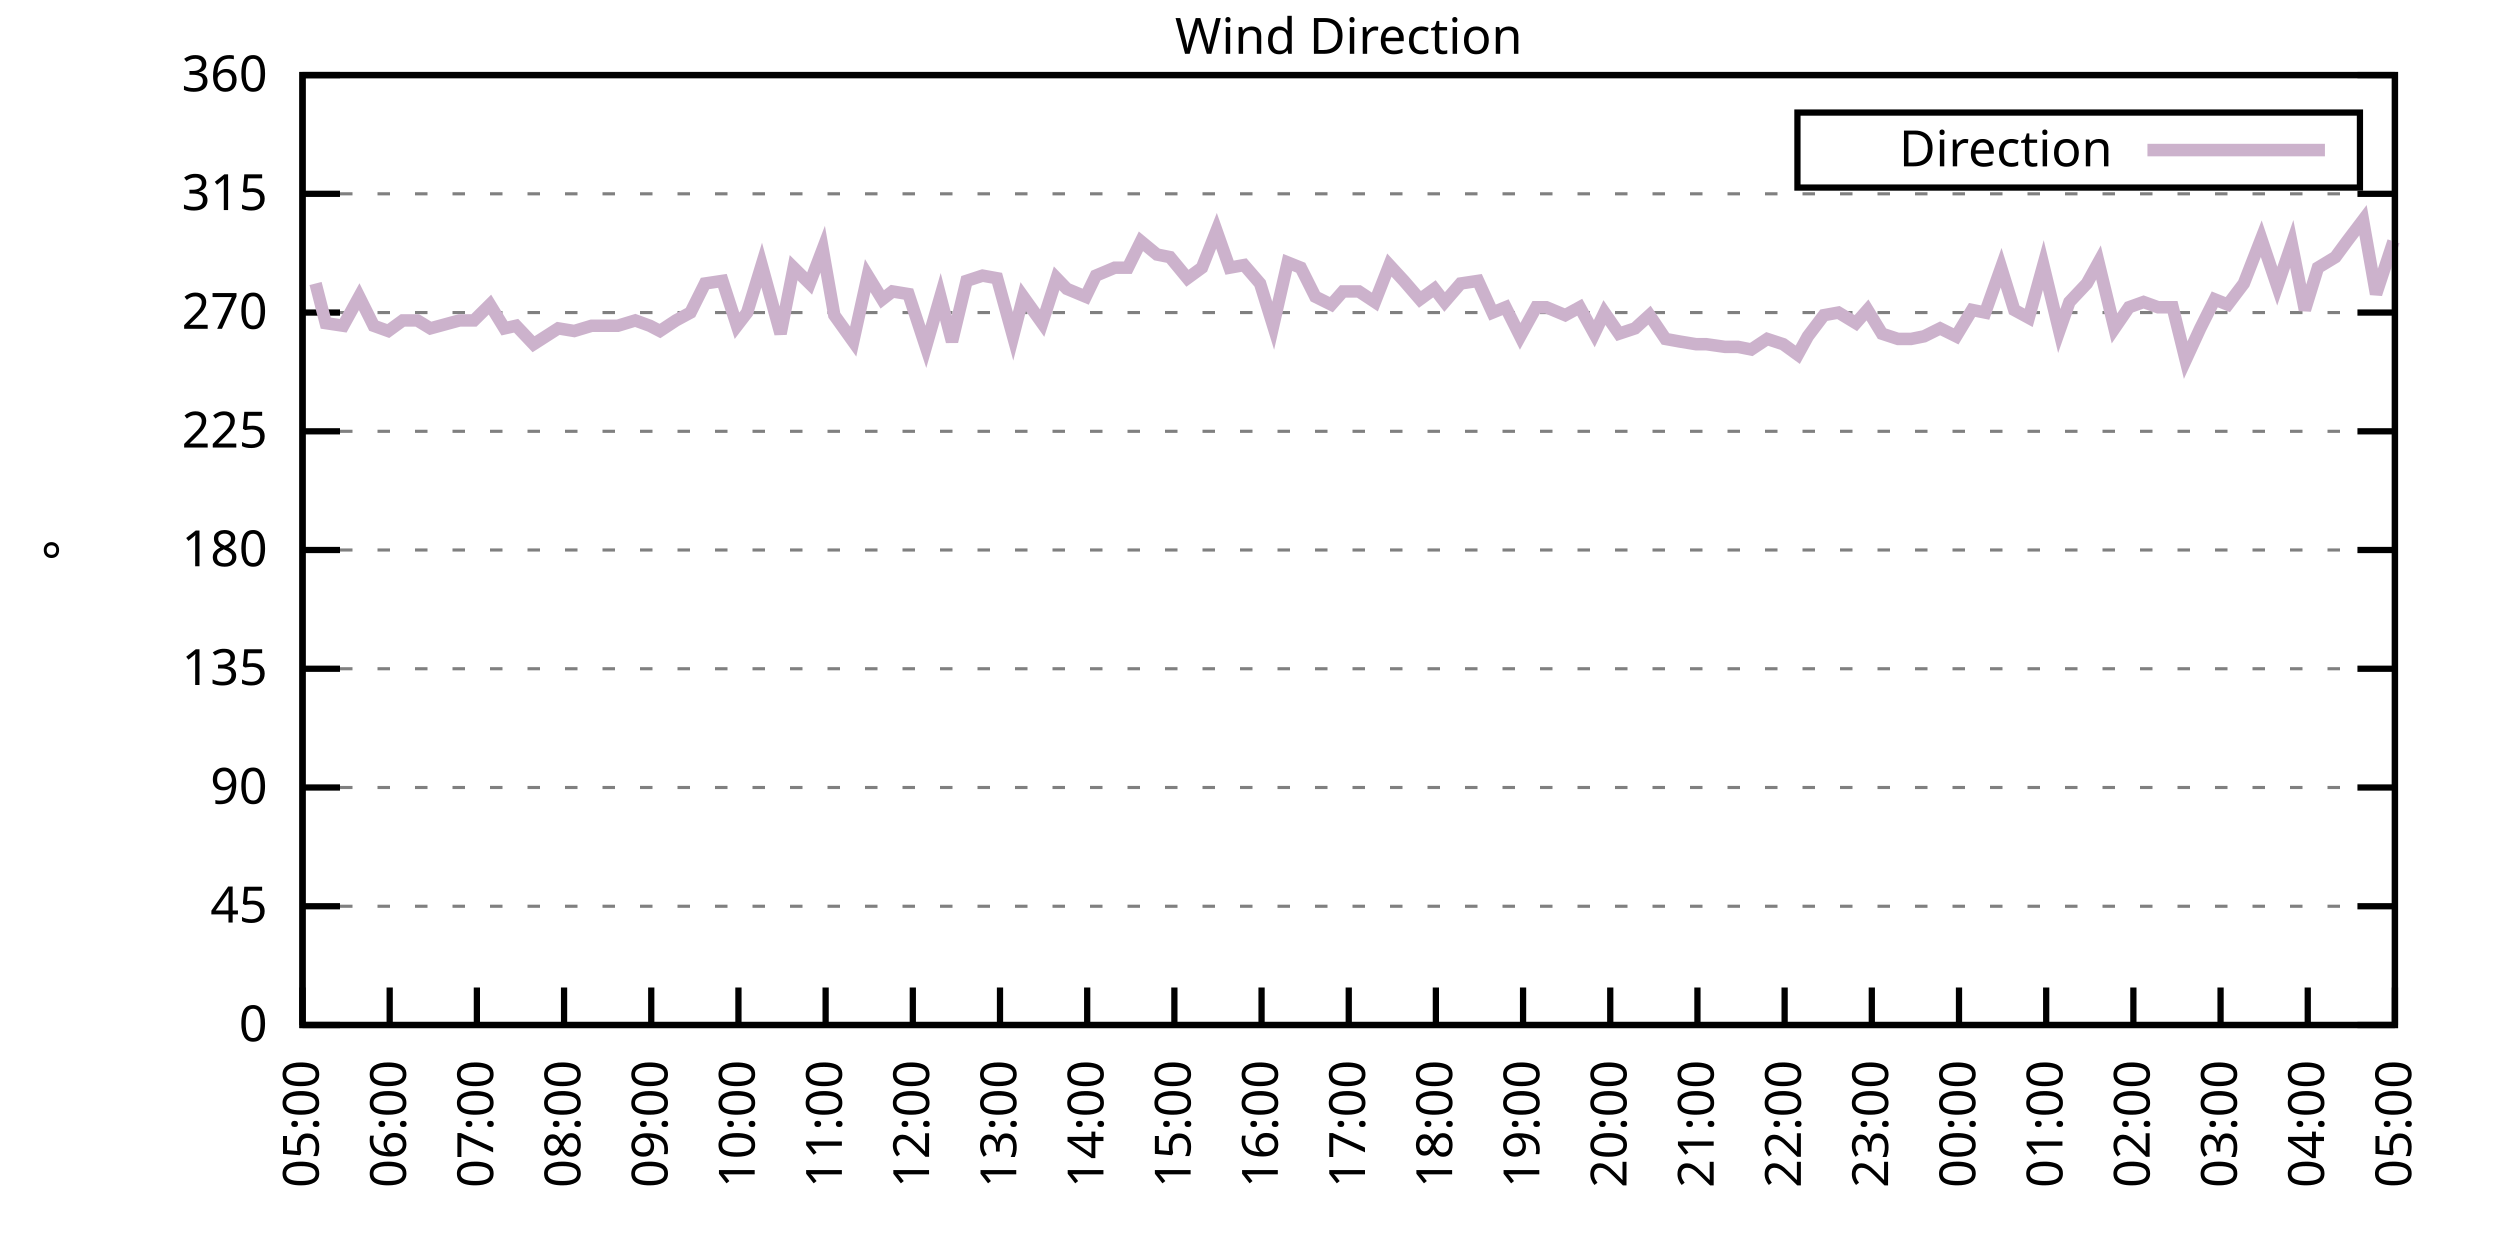
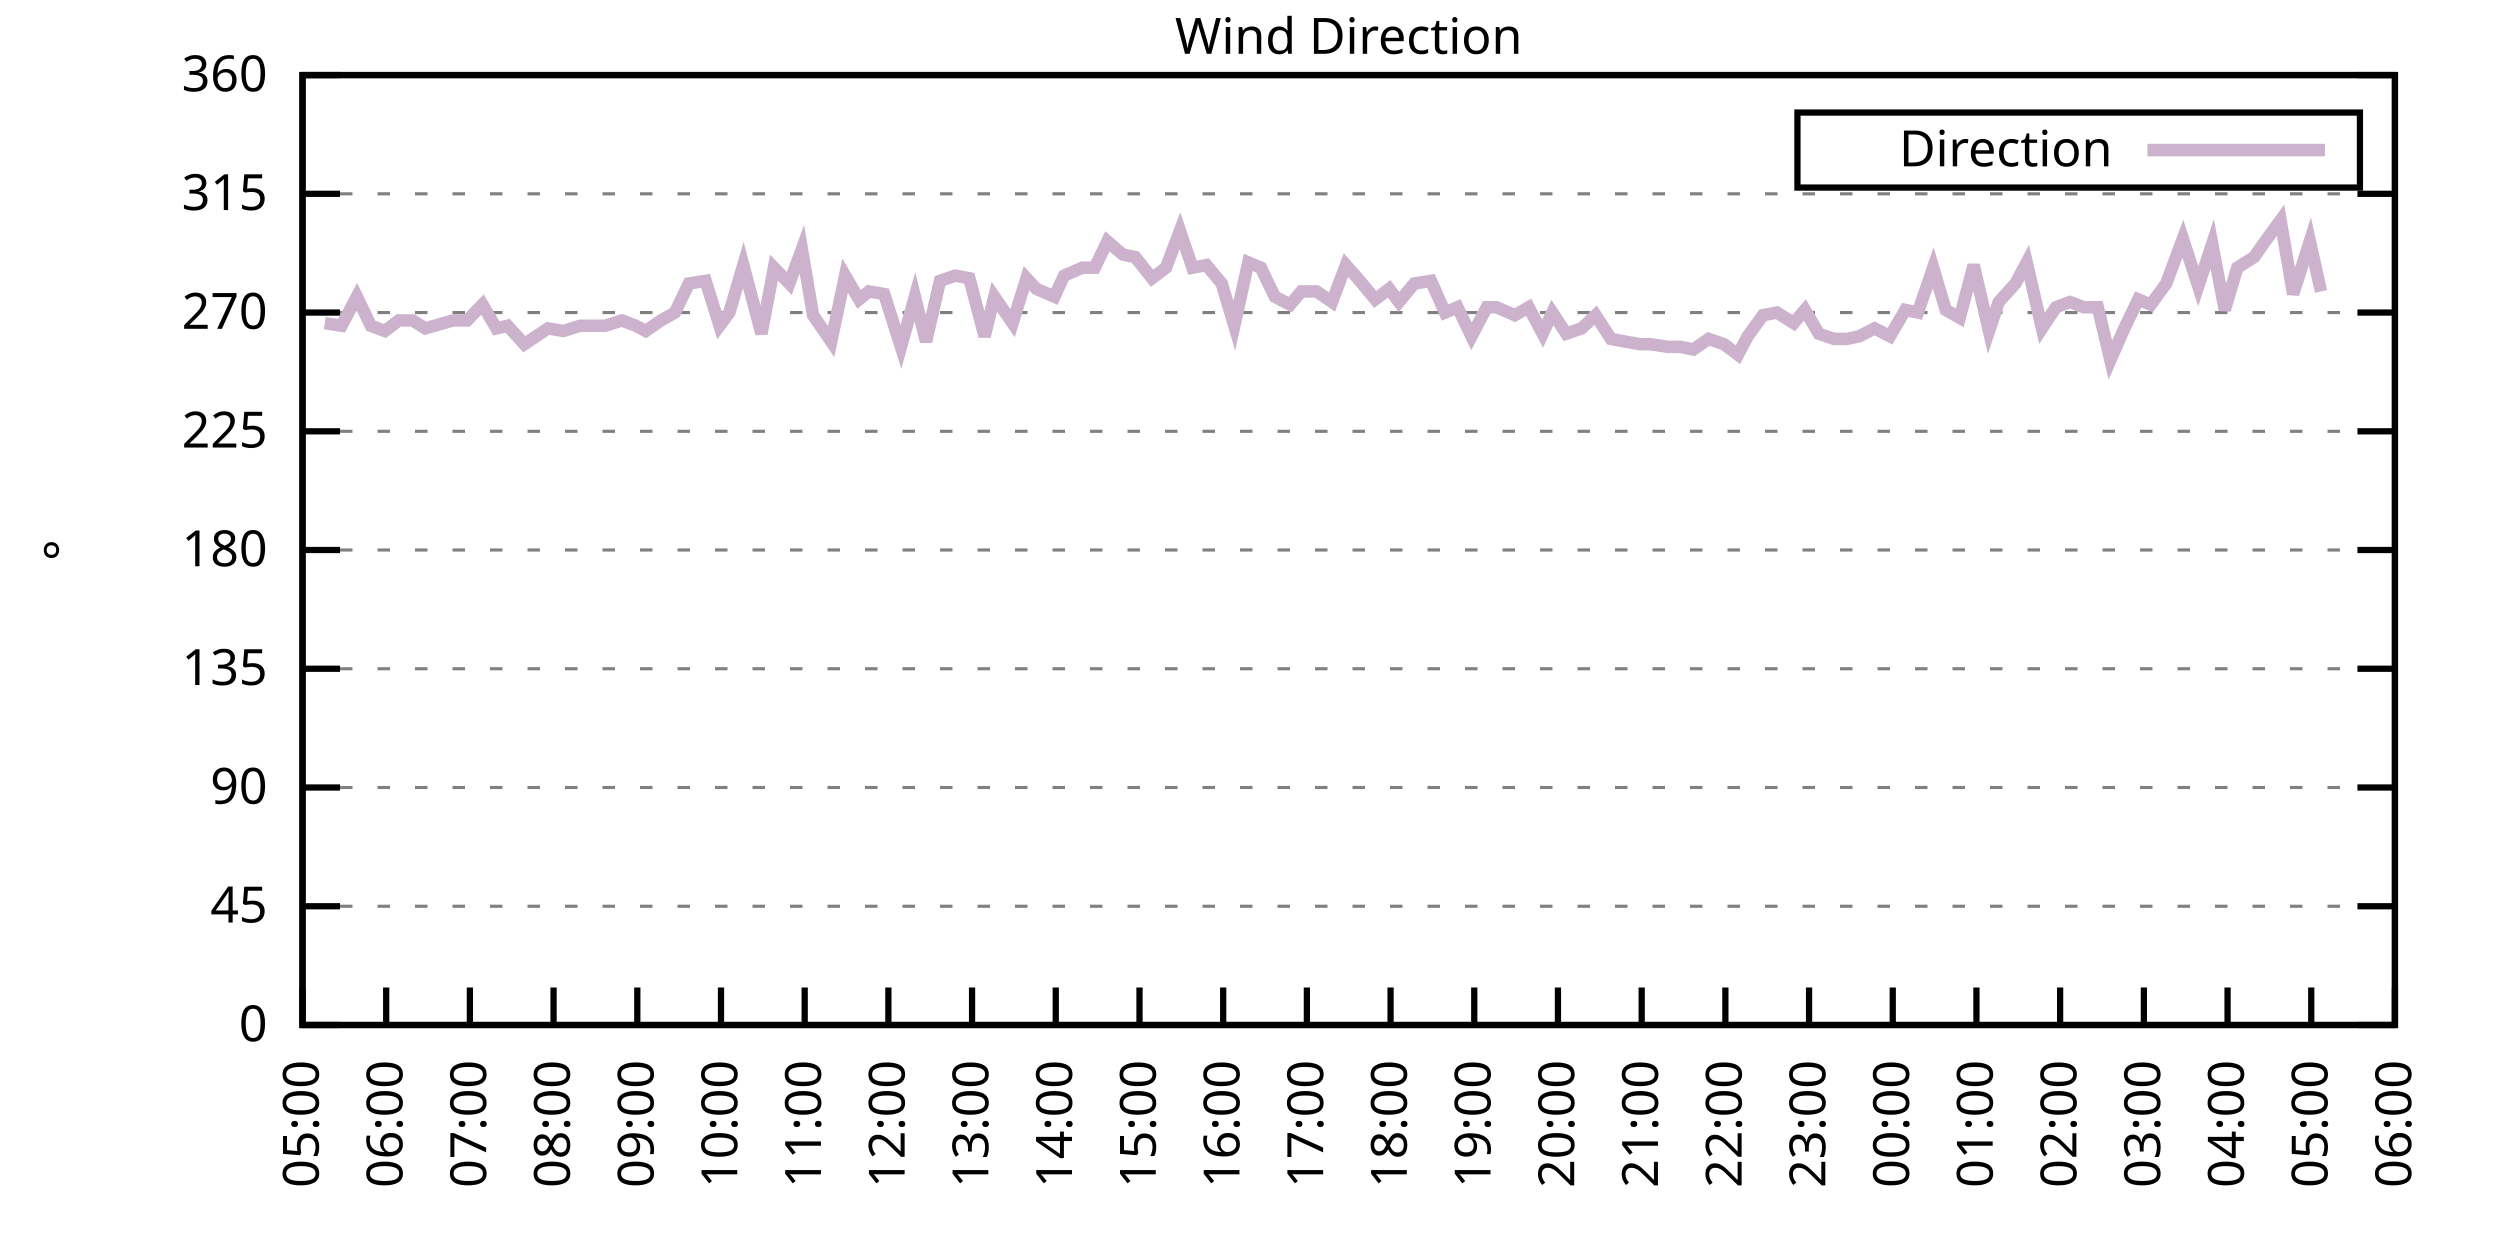
<svg xmlns="http://www.w3.org/2000/svg" xmlns:xlink="http://www.w3.org/1999/xlink" width="400" height="200" viewBox="0 0 400 200">
  <g id="gnuplot_canvas">
    <rect x="0" y="0" width="400" height="200" fill="none" />
    <defs>
      <circle id="gpDot" r="0.5" stroke-width="0.5" stroke="currentColor" />
      <path id="gpPt0" stroke-width="0.333" stroke="currentColor" d="M-1,0 h2 M0,-1 v2" />
      <path id="gpPt1" stroke-width="0.333" stroke="currentColor" d="M-1,-1 L1,1 M1,-1 L-1,1" />
      <path id="gpPt2" stroke-width="0.333" stroke="currentColor" d="M-1,0 L1,0 M0,-1 L0,1 M-1,-1 L1,1 M-1,1 L1,-1" />
      <rect id="gpPt3" stroke-width="0.333" stroke="currentColor" x="-1" y="-1" width="2" height="2" />
      <rect id="gpPt4" stroke-width="0.333" stroke="currentColor" fill="currentColor" x="-1" y="-1" width="2" height="2" />
      <circle id="gpPt5" stroke-width="0.333" stroke="currentColor" cx="0" cy="0" r="1" />
      <use xlink:href="#gpPt5" id="gpPt6" fill="currentColor" stroke="none" />
      <path id="gpPt7" stroke-width="0.333" stroke="currentColor" d="M0,-1.33 L-1.33,0.67 L1.33,0.67 z" />
      <use xlink:href="#gpPt7" id="gpPt8" fill="currentColor" stroke="none" />
      <use xlink:href="#gpPt7" id="gpPt9" stroke="currentColor" transform="rotate(180)" />
      <use xlink:href="#gpPt9" id="gpPt10" fill="currentColor" stroke="none" />
      <use xlink:href="#gpPt3" id="gpPt11" stroke="currentColor" transform="rotate(45)" />
      <use xlink:href="#gpPt11" id="gpPt12" fill="currentColor" stroke="none" />
      <path id="gpPt13" stroke-width="0.333" stroke="currentColor" d="M0,1.330 L1.265,0.411 L0.782,-1.067 L-0.782,-1.076 L-1.265,0.411 z" />
      <use xlink:href="#gpPt13" id="gpPt14" fill="currentColor" stroke="none" />
      <filter id="textbox" filterUnits="objectBoundingBox" x="0" y="0" height="1" width="1">
        <feFlood flood-color="white" flood-opacity="1" result="bgnd" />
        <feComposite in="SourceGraphic" in2="bgnd" operator="atop" />
      </filter>
      <filter id="greybox" filterUnits="objectBoundingBox" x="0" y="0" height="1" width="1">
        <feFlood flood-color="lightgrey" flood-opacity="1" result="grey" />
        <feComposite in="SourceGraphic" in2="grey" operator="atop" />
      </filter>
    </defs>
    <g fill="none" color="white" stroke="currentColor" stroke-width="1.00" stroke-linecap="butt" stroke-linejoin="miter">
</g>
    <g fill="none" color="black" stroke="currentColor" stroke-width="1.00" stroke-linecap="butt" stroke-linejoin="miter">
      <g stroke="none" shape-rendering="crispEdges">
        <polygon fill="rgb(255, 255, 255)" points="48.40,164.00 383.18,164.00 383.18,12.02 48.40,12.02 " />
      </g>
    </g>
    <g fill="none" color="black" stroke="currentColor" stroke-width="1.00" stroke-linecap="butt" stroke-linejoin="miter">
</g>
    <g fill="none" color="black" stroke="black" stroke-width="0.50" stroke-linecap="butt" stroke-linejoin="miter">
</g>
    <g fill="none" color="gray" stroke="currentColor" stroke-width="0.50" stroke-linecap="butt" stroke-linejoin="miter">
      <path stroke="gray" stroke-dasharray="2,4" class="gridline" d="M48.40,164.00 L383.19,164.00  " />
    </g>
    <g fill="none" color="gray" stroke="gray" stroke-width="1.00" stroke-linecap="butt" stroke-linejoin="miter">
</g>
    <g fill="none" color="black" stroke="currentColor" stroke-width="1.00" stroke-linecap="butt" stroke-linejoin="miter">
      <path stroke="black" d="M48.40,164.00 L54.40,164.00 M383.19,164.00 L377.19,164.00  " />
      <g transform="translate(42.80,166.60)" stroke="none" fill="black" font-family="Sans" font-size="8.00" text-anchor="end">
        <text>
          <tspan font-family="Sans"> 0</tspan>
        </text>
      </g>
    </g>
    <g fill="none" color="black" stroke="currentColor" stroke-width="1.00" stroke-linecap="butt" stroke-linejoin="miter">
</g>
    <g fill="none" color="black" stroke="black" stroke-width="0.50" stroke-linecap="butt" stroke-linejoin="miter">
</g>
    <g fill="none" color="gray" stroke="currentColor" stroke-width="0.50" stroke-linecap="butt" stroke-linejoin="miter">
      <path stroke="gray" stroke-dasharray="2,4" class="gridline" d="M48.40,145.00 L383.19,145.00  " />
    </g>
    <g fill="none" color="gray" stroke="gray" stroke-width="1.00" stroke-linecap="butt" stroke-linejoin="miter">
</g>
    <g fill="none" color="black" stroke="currentColor" stroke-width="1.00" stroke-linecap="butt" stroke-linejoin="miter">
      <path stroke="black" d="M48.40,145.00 L54.40,145.00 M383.19,145.00 L377.19,145.00  " />
      <g transform="translate(42.80,147.60)" stroke="none" fill="black" font-family="Sans" font-size="8.00" text-anchor="end">
        <text>
          <tspan font-family="Sans"> 45</tspan>
        </text>
      </g>
    </g>
    <g fill="none" color="black" stroke="currentColor" stroke-width="1.00" stroke-linecap="butt" stroke-linejoin="miter">
</g>
    <g fill="none" color="black" stroke="black" stroke-width="0.50" stroke-linecap="butt" stroke-linejoin="miter">
</g>
    <g fill="none" color="gray" stroke="currentColor" stroke-width="0.50" stroke-linecap="butt" stroke-linejoin="miter">
      <path stroke="gray" stroke-dasharray="2,4" class="gridline" d="M48.40,126.00 L383.19,126.00  " />
    </g>
    <g fill="none" color="gray" stroke="gray" stroke-width="1.00" stroke-linecap="butt" stroke-linejoin="miter">
</g>
    <g fill="none" color="black" stroke="currentColor" stroke-width="1.00" stroke-linecap="butt" stroke-linejoin="miter">
      <path stroke="black" d="M48.40,126.00 L54.40,126.00 M383.19,126.00 L377.19,126.00  " />
      <g transform="translate(42.80,128.60)" stroke="none" fill="black" font-family="Sans" font-size="8.00" text-anchor="end">
        <text>
          <tspan font-family="Sans"> 90</tspan>
        </text>
      </g>
    </g>
    <g fill="none" color="black" stroke="currentColor" stroke-width="1.00" stroke-linecap="butt" stroke-linejoin="miter">
</g>
    <g fill="none" color="black" stroke="black" stroke-width="0.50" stroke-linecap="butt" stroke-linejoin="miter">
</g>
    <g fill="none" color="gray" stroke="currentColor" stroke-width="0.50" stroke-linecap="butt" stroke-linejoin="miter">
      <path stroke="gray" stroke-dasharray="2,4" class="gridline" d="M48.40,107.00 L383.19,107.00  " />
    </g>
    <g fill="none" color="gray" stroke="gray" stroke-width="1.00" stroke-linecap="butt" stroke-linejoin="miter">
</g>
    <g fill="none" color="black" stroke="currentColor" stroke-width="1.00" stroke-linecap="butt" stroke-linejoin="miter">
      <path stroke="black" d="M48.40,107.00 L54.40,107.00 M383.19,107.00 L377.19,107.00  " />
      <g transform="translate(42.80,109.60)" stroke="none" fill="black" font-family="Sans" font-size="8.00" text-anchor="end">
        <text>
          <tspan font-family="Sans"> 135</tspan>
        </text>
      </g>
    </g>
    <g fill="none" color="black" stroke="currentColor" stroke-width="1.00" stroke-linecap="butt" stroke-linejoin="miter">
</g>
    <g fill="none" color="black" stroke="black" stroke-width="0.50" stroke-linecap="butt" stroke-linejoin="miter">
</g>
    <g fill="none" color="gray" stroke="currentColor" stroke-width="0.50" stroke-linecap="butt" stroke-linejoin="miter">
      <path stroke="gray" stroke-dasharray="2,4" class="gridline" d="M48.40,88.00 L383.19,88.00  " />
    </g>
    <g fill="none" color="gray" stroke="gray" stroke-width="1.00" stroke-linecap="butt" stroke-linejoin="miter">
</g>
    <g fill="none" color="black" stroke="currentColor" stroke-width="1.00" stroke-linecap="butt" stroke-linejoin="miter">
      <path stroke="black" d="M48.40,88.00 L54.40,88.00 M383.19,88.00 L377.19,88.00  " />
      <g transform="translate(42.80,90.60)" stroke="none" fill="black" font-family="Sans" font-size="8.00" text-anchor="end">
        <text>
          <tspan font-family="Sans"> 180</tspan>
        </text>
      </g>
    </g>
    <g fill="none" color="black" stroke="currentColor" stroke-width="1.00" stroke-linecap="butt" stroke-linejoin="miter">
</g>
    <g fill="none" color="black" stroke="black" stroke-width="0.50" stroke-linecap="butt" stroke-linejoin="miter">
</g>
    <g fill="none" color="gray" stroke="currentColor" stroke-width="0.50" stroke-linecap="butt" stroke-linejoin="miter">
      <path stroke="gray" stroke-dasharray="2,4" class="gridline" d="M48.40,69.01 L383.19,69.01  " />
    </g>
    <g fill="none" color="gray" stroke="gray" stroke-width="1.00" stroke-linecap="butt" stroke-linejoin="miter">
</g>
    <g fill="none" color="black" stroke="currentColor" stroke-width="1.00" stroke-linecap="butt" stroke-linejoin="miter">
      <path stroke="black" d="M48.40,69.01 L54.40,69.01 M383.19,69.01 L377.19,69.01  " />
      <g transform="translate(42.80,71.61)" stroke="none" fill="black" font-family="Sans" font-size="8.00" text-anchor="end">
        <text>
          <tspan font-family="Sans"> 225</tspan>
        </text>
      </g>
    </g>
    <g fill="none" color="black" stroke="currentColor" stroke-width="1.00" stroke-linecap="butt" stroke-linejoin="miter">
</g>
    <g fill="none" color="black" stroke="black" stroke-width="0.50" stroke-linecap="butt" stroke-linejoin="miter">
</g>
    <g fill="none" color="gray" stroke="currentColor" stroke-width="0.50" stroke-linecap="butt" stroke-linejoin="miter">
      <path stroke="gray" stroke-dasharray="2,4" class="gridline" d="M48.40,50.01 L383.19,50.01  " />
    </g>
    <g fill="none" color="gray" stroke="gray" stroke-width="1.00" stroke-linecap="butt" stroke-linejoin="miter">
</g>
    <g fill="none" color="black" stroke="currentColor" stroke-width="1.00" stroke-linecap="butt" stroke-linejoin="miter">
      <path stroke="black" d="M48.40,50.01 L54.40,50.01 M383.19,50.01 L377.19,50.01  " />
      <g transform="translate(42.80,52.61)" stroke="none" fill="black" font-family="Sans" font-size="8.00" text-anchor="end">
        <text>
          <tspan font-family="Sans"> 270</tspan>
        </text>
      </g>
    </g>
    <g fill="none" color="black" stroke="currentColor" stroke-width="1.00" stroke-linecap="butt" stroke-linejoin="miter">
</g>
    <g fill="none" color="black" stroke="black" stroke-width="0.50" stroke-linecap="butt" stroke-linejoin="miter">
</g>
    <g fill="none" color="gray" stroke="currentColor" stroke-width="0.50" stroke-linecap="butt" stroke-linejoin="miter">
      <path stroke="gray" stroke-dasharray="2,4" class="gridline" d="M48.40,31.01 L383.19,31.01  " />
    </g>
    <g fill="none" color="gray" stroke="gray" stroke-width="1.00" stroke-linecap="butt" stroke-linejoin="miter">
</g>
    <g fill="none" color="black" stroke="currentColor" stroke-width="1.00" stroke-linecap="butt" stroke-linejoin="miter">
      <path stroke="black" d="M48.40,31.01 L54.40,31.01 M383.19,31.01 L377.19,31.01  " />
      <g transform="translate(42.80,33.61)" stroke="none" fill="black" font-family="Sans" font-size="8.00" text-anchor="end">
        <text>
          <tspan font-family="Sans"> 315</tspan>
        </text>
      </g>
    </g>
    <g fill="none" color="black" stroke="currentColor" stroke-width="1.00" stroke-linecap="butt" stroke-linejoin="miter">
</g>
    <g fill="none" color="black" stroke="black" stroke-width="0.50" stroke-linecap="butt" stroke-linejoin="miter">
</g>
    <g fill="none" color="gray" stroke="currentColor" stroke-width="0.50" stroke-linecap="butt" stroke-linejoin="miter">
      <path stroke="gray" stroke-dasharray="2,4" class="gridline" d="M48.40,12.01 L383.19,12.01  " />
    </g>
    <g fill="none" color="gray" stroke="gray" stroke-width="1.00" stroke-linecap="butt" stroke-linejoin="miter">
</g>
    <g fill="none" color="black" stroke="currentColor" stroke-width="1.00" stroke-linecap="butt" stroke-linejoin="miter">
      <path stroke="black" d="M48.40,12.01 L54.40,12.01 M383.19,12.01 L377.19,12.01  " />
      <g transform="translate(42.80,14.61)" stroke="none" fill="black" font-family="Sans" font-size="8.00" text-anchor="end">
        <text>
          <tspan font-family="Sans"> 360</tspan>
        </text>
      </g>
    </g>
    <g fill="none" color="black" stroke="currentColor" stroke-width="1.00" stroke-linecap="butt" stroke-linejoin="miter">
      <path stroke="black" d="M48.40,164.00 L48.40,158.00  " />
      <g transform="translate(51.00,169.60) rotate(270.00)" stroke="none" fill="black" font-family="Sans" font-size="8.00" text-anchor="end">
        <text>
          <tspan font-family="Sans">05:00</tspan>
        </text>
      </g>
    </g>
    <g fill="none" color="black" stroke="currentColor" stroke-width="1.00" stroke-linecap="butt" stroke-linejoin="miter">
-       <path stroke="black" d="M62.35,164.00 L62.35,158.00  " />
-       <g transform="translate(64.95,169.60) rotate(270.00)" stroke="none" fill="black" font-family="Sans" font-size="8.00" text-anchor="end">
+       <path stroke="black" d="M61.79,164.00 L61.79,158.00  " />
+       <g transform="translate(64.39,169.60) rotate(270.00)" stroke="none" fill="black" font-family="Sans" font-size="8.00" text-anchor="end">
        <text>
          <tspan font-family="Sans">06:00</tspan>
        </text>
      </g>
    </g>
    <g fill="none" color="black" stroke="currentColor" stroke-width="1.00" stroke-linecap="butt" stroke-linejoin="miter">
-       <path stroke="black" d="M76.30,164.00 L76.30,158.00  " />
-       <g transform="translate(78.90,169.60) rotate(270.00)" stroke="none" fill="black" font-family="Sans" font-size="8.00" text-anchor="end">
+       <path stroke="black" d="M75.18,164.00 L75.18,158.00  " />
+       <g transform="translate(77.78,169.60) rotate(270.00)" stroke="none" fill="black" font-family="Sans" font-size="8.00" text-anchor="end">
        <text>
          <tspan font-family="Sans">07:00</tspan>
        </text>
      </g>
    </g>
    <g fill="none" color="black" stroke="currentColor" stroke-width="1.00" stroke-linecap="butt" stroke-linejoin="miter">
-       <path stroke="black" d="M90.25,164.00 L90.25,158.00  " />
-       <g transform="translate(92.85,169.60) rotate(270.00)" stroke="none" fill="black" font-family="Sans" font-size="8.00" text-anchor="end">
+       <path stroke="black" d="M88.57,164.00 L88.57,158.00  " />
+       <g transform="translate(91.17,169.60) rotate(270.00)" stroke="none" fill="black" font-family="Sans" font-size="8.00" text-anchor="end">
        <text>
          <tspan font-family="Sans">08:00</tspan>
        </text>
      </g>
    </g>
    <g fill="none" color="black" stroke="currentColor" stroke-width="1.00" stroke-linecap="butt" stroke-linejoin="miter">
-       <path stroke="black" d="M104.20,164.00 L104.20,158.00  " />
-       <g transform="translate(106.80,169.60) rotate(270.00)" stroke="none" fill="black" font-family="Sans" font-size="8.00" text-anchor="end">
+       <path stroke="black" d="M101.97,164.00 L101.97,158.00  " />
+       <g transform="translate(104.57,169.60) rotate(270.00)" stroke="none" fill="black" font-family="Sans" font-size="8.00" text-anchor="end">
        <text>
          <tspan font-family="Sans">09:00</tspan>
        </text>
      </g>
    </g>
    <g fill="none" color="black" stroke="currentColor" stroke-width="1.00" stroke-linecap="butt" stroke-linejoin="miter">
-       <path stroke="black" d="M118.15,164.00 L118.15,158.00  " />
-       <g transform="translate(120.75,169.60) rotate(270.00)" stroke="none" fill="black" font-family="Sans" font-size="8.00" text-anchor="end">
+       <path stroke="black" d="M115.36,164.00 L115.36,158.00  " />
+       <g transform="translate(117.96,169.60) rotate(270.00)" stroke="none" fill="black" font-family="Sans" font-size="8.00" text-anchor="end">
        <text>
          <tspan font-family="Sans">10:00</tspan>
        </text>
      </g>
    </g>
    <g fill="none" color="black" stroke="currentColor" stroke-width="1.00" stroke-linecap="butt" stroke-linejoin="miter">
-       <path stroke="black" d="M132.10,164.00 L132.10,158.00  " />
-       <g transform="translate(134.70,169.60) rotate(270.00)" stroke="none" fill="black" font-family="Sans" font-size="8.00" text-anchor="end">
+       <path stroke="black" d="M128.75,164.00 L128.75,158.00  " />
+       <g transform="translate(131.35,169.60) rotate(270.00)" stroke="none" fill="black" font-family="Sans" font-size="8.00" text-anchor="end">
        <text>
          <tspan font-family="Sans">11:00</tspan>
        </text>
      </g>
    </g>
    <g fill="none" color="black" stroke="currentColor" stroke-width="1.00" stroke-linecap="butt" stroke-linejoin="miter">
-       <path stroke="black" d="M146.05,164.00 L146.05,158.00  " />
-       <g transform="translate(148.65,169.60) rotate(270.00)" stroke="none" fill="black" font-family="Sans" font-size="8.00" text-anchor="end">
+       <path stroke="black" d="M142.14,164.00 L142.14,158.00  " />
+       <g transform="translate(144.74,169.60) rotate(270.00)" stroke="none" fill="black" font-family="Sans" font-size="8.00" text-anchor="end">
        <text>
          <tspan font-family="Sans">12:00</tspan>
        </text>
      </g>
    </g>
    <g fill="none" color="black" stroke="currentColor" stroke-width="1.00" stroke-linecap="butt" stroke-linejoin="miter">
-       <path stroke="black" d="M160.00,164.00 L160.00,158.00  " />
-       <g transform="translate(162.60,169.60) rotate(270.00)" stroke="none" fill="black" font-family="Sans" font-size="8.00" text-anchor="end">
+       <path stroke="black" d="M155.53,164.00 L155.53,158.00  " />
+       <g transform="translate(158.13,169.60) rotate(270.00)" stroke="none" fill="black" font-family="Sans" font-size="8.00" text-anchor="end">
        <text>
          <tspan font-family="Sans">13:00</tspan>
        </text>
      </g>
    </g>
    <g fill="none" color="black" stroke="currentColor" stroke-width="1.00" stroke-linecap="butt" stroke-linejoin="miter">
-       <path stroke="black" d="M173.95,164.00 L173.95,158.00  " />
-       <g transform="translate(176.55,169.60) rotate(270.00)" stroke="none" fill="black" font-family="Sans" font-size="8.00" text-anchor="end">
+       <path stroke="black" d="M168.92,164.00 L168.92,158.00  " />
+       <g transform="translate(171.52,169.60) rotate(270.00)" stroke="none" fill="black" font-family="Sans" font-size="8.00" text-anchor="end">
        <text>
          <tspan font-family="Sans">14:00</tspan>
        </text>
      </g>
    </g>
    <g fill="none" color="black" stroke="currentColor" stroke-width="1.00" stroke-linecap="butt" stroke-linejoin="miter">
-       <path stroke="black" d="M187.90,164.00 L187.90,158.00  " />
-       <g transform="translate(190.50,169.60) rotate(270.00)" stroke="none" fill="black" font-family="Sans" font-size="8.00" text-anchor="end">
+       <path stroke="black" d="M182.32,164.00 L182.32,158.00  " />
+       <g transform="translate(184.92,169.60) rotate(270.00)" stroke="none" fill="black" font-family="Sans" font-size="8.00" text-anchor="end">
        <text>
          <tspan font-family="Sans">15:00</tspan>
        </text>
      </g>
    </g>
    <g fill="none" color="black" stroke="currentColor" stroke-width="1.00" stroke-linecap="butt" stroke-linejoin="miter">
-       <path stroke="black" d="M201.85,164.00 L201.85,158.00  " />
-       <g transform="translate(204.45,169.60) rotate(270.00)" stroke="none" fill="black" font-family="Sans" font-size="8.00" text-anchor="end">
+       <path stroke="black" d="M195.71,164.00 L195.71,158.00  " />
+       <g transform="translate(198.31,169.60) rotate(270.00)" stroke="none" fill="black" font-family="Sans" font-size="8.00" text-anchor="end">
        <text>
          <tspan font-family="Sans">16:00</tspan>
        </text>
      </g>
    </g>
    <g fill="none" color="black" stroke="currentColor" stroke-width="1.00" stroke-linecap="butt" stroke-linejoin="miter">
-       <path stroke="black" d="M215.80,164.00 L215.80,158.00  " />
-       <g transform="translate(218.40,169.60) rotate(270.00)" stroke="none" fill="black" font-family="Sans" font-size="8.00" text-anchor="end">
+       <path stroke="black" d="M209.10,164.00 L209.10,158.00  " />
+       <g transform="translate(211.70,169.60) rotate(270.00)" stroke="none" fill="black" font-family="Sans" font-size="8.00" text-anchor="end">
        <text>
          <tspan font-family="Sans">17:00</tspan>
        </text>
      </g>
    </g>
    <g fill="none" color="black" stroke="currentColor" stroke-width="1.00" stroke-linecap="butt" stroke-linejoin="miter">
-       <path stroke="black" d="M229.74,164.00 L229.74,158.00  " />
-       <g transform="translate(232.34,169.60) rotate(270.00)" stroke="none" fill="black" font-family="Sans" font-size="8.00" text-anchor="end">
+       <path stroke="black" d="M222.49,164.00 L222.49,158.00  " />
+       <g transform="translate(225.09,169.60) rotate(270.00)" stroke="none" fill="black" font-family="Sans" font-size="8.00" text-anchor="end">
        <text>
          <tspan font-family="Sans">18:00</tspan>
        </text>
      </g>
    </g>
    <g fill="none" color="black" stroke="currentColor" stroke-width="1.00" stroke-linecap="butt" stroke-linejoin="miter">
-       <path stroke="black" d="M243.69,164.00 L243.69,158.00  " />
-       <g transform="translate(246.29,169.60) rotate(270.00)" stroke="none" fill="black" font-family="Sans" font-size="8.00" text-anchor="end">
+       <path stroke="black" d="M235.88,164.00 L235.88,158.00  " />
+       <g transform="translate(238.48,169.60) rotate(270.00)" stroke="none" fill="black" font-family="Sans" font-size="8.00" text-anchor="end">
        <text>
          <tspan font-family="Sans">19:00</tspan>
        </text>
      </g>
    </g>
    <g fill="none" color="black" stroke="currentColor" stroke-width="1.00" stroke-linecap="butt" stroke-linejoin="miter">
-       <path stroke="black" d="M257.64,164.00 L257.64,158.00  " />
-       <g transform="translate(260.24,169.60) rotate(270.00)" stroke="none" fill="black" font-family="Sans" font-size="8.00" text-anchor="end">
+       <path stroke="black" d="M249.27,164.00 L249.27,158.00  " />
+       <g transform="translate(251.87,169.60) rotate(270.00)" stroke="none" fill="black" font-family="Sans" font-size="8.00" text-anchor="end">
        <text>
          <tspan font-family="Sans">20:00</tspan>
        </text>
      </g>
    </g>
    <g fill="none" color="black" stroke="currentColor" stroke-width="1.00" stroke-linecap="butt" stroke-linejoin="miter">
-       <path stroke="black" d="M271.59,164.00 L271.59,158.00  " />
-       <g transform="translate(274.19,169.60) rotate(270.00)" stroke="none" fill="black" font-family="Sans" font-size="8.00" text-anchor="end">
+       <path stroke="black" d="M262.67,164.00 L262.67,158.00  " />
+       <g transform="translate(265.27,169.60) rotate(270.00)" stroke="none" fill="black" font-family="Sans" font-size="8.00" text-anchor="end">
        <text>
          <tspan font-family="Sans">21:00</tspan>
        </text>
      </g>
    </g>
    <g fill="none" color="black" stroke="currentColor" stroke-width="1.00" stroke-linecap="butt" stroke-linejoin="miter">
-       <path stroke="black" d="M285.54,164.00 L285.54,158.00  " />
-       <g transform="translate(288.14,169.60) rotate(270.00)" stroke="none" fill="black" font-family="Sans" font-size="8.00" text-anchor="end">
+       <path stroke="black" d="M276.06,164.00 L276.06,158.00  " />
+       <g transform="translate(278.66,169.60) rotate(270.00)" stroke="none" fill="black" font-family="Sans" font-size="8.00" text-anchor="end">
        <text>
          <tspan font-family="Sans">22:00</tspan>
        </text>
      </g>
    </g>
    <g fill="none" color="black" stroke="currentColor" stroke-width="1.00" stroke-linecap="butt" stroke-linejoin="miter">
-       <path stroke="black" d="M299.49,164.00 L299.49,158.00  " />
-       <g transform="translate(302.09,169.60) rotate(270.00)" stroke="none" fill="black" font-family="Sans" font-size="8.00" text-anchor="end">
+       <path stroke="black" d="M289.45,164.00 L289.45,158.00  " />
+       <g transform="translate(292.05,169.60) rotate(270.00)" stroke="none" fill="black" font-family="Sans" font-size="8.00" text-anchor="end">
        <text>
          <tspan font-family="Sans">23:00</tspan>
        </text>
      </g>
    </g>
    <g fill="none" color="black" stroke="currentColor" stroke-width="1.00" stroke-linecap="butt" stroke-linejoin="miter">
-       <path stroke="black" d="M313.44,164.00 L313.44,158.00  " />
-       <g transform="translate(316.04,169.60) rotate(270.00)" stroke="none" fill="black" font-family="Sans" font-size="8.00" text-anchor="end">
+       <path stroke="black" d="M302.84,164.00 L302.84,158.00  " />
+       <g transform="translate(305.44,169.60) rotate(270.00)" stroke="none" fill="black" font-family="Sans" font-size="8.00" text-anchor="end">
        <text>
          <tspan font-family="Sans">00:00</tspan>
        </text>
      </g>
    </g>
    <g fill="none" color="black" stroke="currentColor" stroke-width="1.00" stroke-linecap="butt" stroke-linejoin="miter">
-       <path stroke="black" d="M327.39,164.00 L327.39,158.00  " />
-       <g transform="translate(329.99,169.60) rotate(270.00)" stroke="none" fill="black" font-family="Sans" font-size="8.00" text-anchor="end">
+       <path stroke="black" d="M316.23,164.00 L316.23,158.00  " />
+       <g transform="translate(318.83,169.60) rotate(270.00)" stroke="none" fill="black" font-family="Sans" font-size="8.00" text-anchor="end">
        <text>
          <tspan font-family="Sans">01:00</tspan>
        </text>
      </g>
    </g>
    <g fill="none" color="black" stroke="currentColor" stroke-width="1.00" stroke-linecap="butt" stroke-linejoin="miter">
-       <path stroke="black" d="M341.34,164.00 L341.34,158.00  " />
-       <g transform="translate(343.94,169.60) rotate(270.00)" stroke="none" fill="black" font-family="Sans" font-size="8.00" text-anchor="end">
+       <path stroke="black" d="M329.62,164.00 L329.62,158.00  " />
+       <g transform="translate(332.22,169.60) rotate(270.00)" stroke="none" fill="black" font-family="Sans" font-size="8.00" text-anchor="end">
        <text>
          <tspan font-family="Sans">02:00</tspan>
        </text>
      </g>
    </g>
    <g fill="none" color="black" stroke="currentColor" stroke-width="1.00" stroke-linecap="butt" stroke-linejoin="miter">
-       <path stroke="black" d="M355.29,164.00 L355.29,158.00  " />
-       <g transform="translate(357.89,169.60) rotate(270.00)" stroke="none" fill="black" font-family="Sans" font-size="8.00" text-anchor="end">
+       <path stroke="black" d="M343.02,164.00 L343.02,158.00  " />
+       <g transform="translate(345.62,169.60) rotate(270.00)" stroke="none" fill="black" font-family="Sans" font-size="8.00" text-anchor="end">
        <text>
          <tspan font-family="Sans">03:00</tspan>
        </text>
      </g>
    </g>
    <g fill="none" color="black" stroke="currentColor" stroke-width="1.00" stroke-linecap="butt" stroke-linejoin="miter">
-       <path stroke="black" d="M369.24,164.00 L369.24,158.00  " />
-       <g transform="translate(371.84,169.60) rotate(270.00)" stroke="none" fill="black" font-family="Sans" font-size="8.00" text-anchor="end">
+       <path stroke="black" d="M356.41,164.00 L356.41,158.00  " />
+       <g transform="translate(359.01,169.60) rotate(270.00)" stroke="none" fill="black" font-family="Sans" font-size="8.00" text-anchor="end">
        <text>
          <tspan font-family="Sans">04:00</tspan>
+         </text>
+       </g>
+     </g>
+     <g fill="none" color="black" stroke="currentColor" stroke-width="1.00" stroke-linecap="butt" stroke-linejoin="miter">
+       <path stroke="black" d="M369.80,164.00 L369.80,158.00  " />
+       <g transform="translate(372.40,169.60) rotate(270.00)" stroke="none" fill="black" font-family="Sans" font-size="8.00" text-anchor="end">
+         <text>
+           <tspan font-family="Sans">05:00</tspan>
        </text>
      </g>
    </g>
    <g fill="none" color="black" stroke="currentColor" stroke-width="1.00" stroke-linecap="butt" stroke-linejoin="miter">
      <path stroke="black" d="M383.19,164.00 L383.19,158.00  " />
      <g transform="translate(385.79,169.60) rotate(270.00)" stroke="none" fill="black" font-family="Sans" font-size="8.00" text-anchor="end">
        <text>
-           <tspan font-family="Sans">05:00</tspan>
+           <tspan font-family="Sans">06:00</tspan>
        </text>
      </g>
    </g>
    <g fill="none" color="black" stroke="currentColor" stroke-width="1.00" stroke-linecap="butt" stroke-linejoin="miter">
</g>
    <g fill="none" color="black" stroke="currentColor" stroke-width="1.00" stroke-linecap="butt" stroke-linejoin="miter">
      <path stroke="black" d="M48.40,12.01 L48.40,164.00 L383.19,164.00 L383.19,12.01 L48.40,12.01 Z  " />
    </g>
    <g fill="none" color="black" stroke="currentColor" stroke-width="1.00" stroke-linecap="butt" stroke-linejoin="miter">
</g>
    <g fill="none" color="black" stroke="currentColor" stroke-width="1.00" stroke-linecap="butt" stroke-linejoin="miter">
      <path stroke="black" d="M287.59,30.01 L287.59,18.01 L377.59,18.01 L377.59,30.01 L287.59,30.01 Z  " />
    </g>
    <g id="Wind_direction_plot_1">
      <g fill="none" color="white" stroke="black" stroke-width="2.00" stroke-linecap="butt" stroke-linejoin="miter">
</g>
      <g fill="none" color="black" stroke="currentColor" stroke-width="2.00" stroke-linecap="butt" stroke-linejoin="miter">
        <g transform="translate(337.99,26.61)" stroke="none" fill="black" font-family="Sans" font-size="8.00" text-anchor="end">
          <text>
            <tspan font-family="Sans">Direction</tspan>
          </text>
        </g>
      </g>
      <g fill="none" color="black" stroke="currentColor" stroke-width="2.00" stroke-linecap="butt" stroke-linejoin="miter">
-         <path stroke="rgb(204, 178, 204)" d="M343.59,24.01 L371.99,24.01 M50.49,45.36 L52.12,51.70 L54.91,52.12 L57.47,47.47 L59.79,52.12 L62.12,52.96   L64.44,51.27 L66.77,51.27 L68.86,52.54 L73.51,51.27 L75.83,51.27 L78.39,48.74 L80.72,52.54 L82.58,52.12   L85.37,55.07 L89.32,52.54 L91.88,52.96 L94.67,52.12 L96.76,52.12 L98.85,52.12 L101.64,51.27 L103.97,52.12   L105.59,52.96 L108.15,51.27 L110.48,50.01 L112.80,45.36 L115.59,44.94 L117.92,52.12 L119.54,50.01 L121.87,42.41   L124.89,53.39 L126.98,42.83 L129.54,45.36 L131.63,39.87 L133.49,50.43 L136.51,54.65 L138.84,44.10 L141.16,47.90   L142.79,46.63 L145.35,47.05 L148.14,55.50 L150.46,47.47 L152.32,54.65 L154.65,44.94 L157.21,44.10 L159.53,44.52   L162.09,53.81 L163.72,47.47 L166.74,51.70 L169.06,44.52 L170.69,46.21 L173.71,47.47 L175.34,44.10 L178.36,42.83   L180.46,42.83 L182.55,38.61 L185.11,40.72 L187.20,41.14 L189.99,44.52 L192.31,42.83 L194.64,36.92 L196.73,42.83   L199.06,42.41 L201.61,45.36 L203.71,52.12 L206.03,41.99 L208.12,42.83 L210.45,47.47 L213.01,48.74 L214.87,46.63   L217.42,46.63 L219.98,48.32 L222.30,42.41 L224.63,44.94 L227.19,47.90 L229.51,46.21 L231.14,48.32 L233.70,45.36   L236.49,44.94 L238.81,50.01 L240.90,49.16 L243.23,53.81 L245.79,49.16 L247.41,49.16 L250.44,50.43 L252.76,49.16   L255.09,53.39 L256.71,50.01 L259.04,53.39 L261.60,52.54 L263.92,50.43 L266.48,54.23 L268.80,54.65 L271.36,55.07   L272.99,55.07 L276.01,55.50 L278.10,55.50 L280.20,55.92 L282.75,54.23 L285.31,55.07 L287.64,56.76 L289.26,53.81   L291.82,50.43 L294.15,50.01 L296.94,51.70 L298.80,49.59 L301.12,53.39 L303.68,54.23 L305.77,54.23 L307.86,53.81   L310.42,52.54 L312.98,53.81 L315.53,49.59 L317.63,50.01 L320.18,42.83 L322.28,49.59 L324.60,50.85 L326.93,42.41   L329.48,52.96 L331.11,48.32 L333.90,45.36 L335.76,41.99 L338.32,52.54 L340.64,49.16 L342.97,48.32 L345.29,49.16   L347.62,49.16 L349.71,57.61 L352.04,52.54 L354.36,47.90 L356.45,48.74 L359.01,45.36 L361.80,38.19 L364.36,45.79   L366.68,39.03 L368.78,49.59 L370.87,42.83 L373.66,41.14 L375.52,38.61 L378.08,35.23 L380.17,47.05 L382.96,38.61    " />
+         <path stroke="rgb(204, 178, 204)" d="M343.59,24.01 L371.99,24.01 M51.97,51.70 L54.65,52.12 L57.10,47.47 L59.34,52.12 L61.57,52.96 L63.80,51.27   L66.03,51.27 L68.04,52.54 L72.50,51.27 L74.74,51.27 L77.19,48.74 L79.42,52.54 L81.21,52.12 L83.89,55.07   L87.68,52.54 L90.14,52.96 L92.82,52.12 L94.82,52.12 L96.83,52.12 L99.51,51.27 L101.74,52.12 L103.31,52.96   L105.76,51.27 L107.99,50.01 L110.22,45.36 L112.90,44.94 L115.13,52.12 L116.70,50.01 L118.93,42.41 L121.83,53.39   L123.84,42.83 L126.29,45.36 L128.30,39.87 L130.09,50.43 L132.99,54.65 L135.22,44.10 L137.45,47.90 L139.02,46.63   L141.47,47.05 L144.15,55.50 L146.38,47.47 L148.17,54.65 L150.40,44.94 L152.85,44.10 L155.09,44.52 L157.54,53.81   L159.10,47.47 L162.01,51.70 L164.24,44.52 L165.80,46.21 L168.70,47.47 L170.26,44.10 L173.17,42.83 L175.17,42.83   L177.18,38.61 L179.64,40.72 L181.65,41.14 L184.32,44.52 L186.56,42.83 L188.79,36.92 L190.80,42.83 L193.03,42.41   L195.48,45.36 L197.49,52.12 L199.73,41.99 L201.73,42.83 L203.97,47.47 L206.42,48.74 L208.21,46.63 L210.66,46.63   L213.12,48.32 L215.35,42.41 L217.58,44.94 L220.04,47.90 L222.27,46.21 L223.83,48.32 L226.29,45.36 L228.96,44.94   L231.20,50.01 L233.20,49.16 L235.44,53.81 L237.89,49.16 L239.45,49.16 L242.36,50.43 L244.59,49.16 L246.82,53.39   L248.38,50.01 L250.61,53.39 L253.07,52.54 L255.30,50.43 L257.76,54.23 L259.99,54.65 L262.44,55.07 L264.00,55.07   L266.91,55.50 L268.92,55.50 L270.92,55.92 L273.38,54.23 L275.83,55.07 L278.07,56.76 L279.63,53.81 L282.08,50.43   L284.32,50.01 L286.99,51.70 L288.78,49.59 L291.01,53.39 L293.47,54.23 L295.48,54.23 L297.48,53.81 L299.94,52.54   L302.39,53.81 L304.85,49.59 L306.86,50.01 L309.31,42.83 L311.32,49.59 L313.55,50.85 L315.79,42.41 L318.24,52.96   L319.80,48.32 L322.48,45.36 L324.27,41.99 L326.72,52.54 L328.95,49.16 L331.19,48.32 L333.42,49.16 L335.65,49.16   L337.66,57.61 L339.89,52.54 L342.12,47.90 L344.13,48.74 L346.59,45.36 L349.26,38.19 L351.72,45.79 L353.95,39.03   L355.96,49.59 L357.97,42.83 L360.65,41.14 L362.43,38.61 L364.89,35.23 L366.90,47.05 L369.58,38.61 L371.36,46.63    " />
      </g>
    </g>
    <g fill="none" color="black" stroke="currentColor" stroke-width="2.00" stroke-linecap="butt" stroke-linejoin="miter">
</g>
    <g fill="none" color="black" stroke="black" stroke-width="1.00" stroke-linecap="butt" stroke-linejoin="miter">
</g>
    <g fill="none" color="black" stroke="currentColor" stroke-width="1.00" stroke-linecap="butt" stroke-linejoin="miter">
      <path stroke="black" d="M48.40,12.01 L48.40,164.00 L383.19,164.00 L383.19,12.01 L48.40,12.01 Z  " />
      <g transform="translate(12.80,88.01) rotate(270.00)" stroke="none" fill="black" font-family="Sans" font-size="8.00" text-anchor="middle">
        <text>
          <tspan font-family="Sans">°</tspan>
        </text>
      </g>
    </g>
    <g fill="none" color="black" stroke="currentColor" stroke-width="1.00" stroke-linecap="butt" stroke-linejoin="miter">
</g>
    <g fill="none" color="black" stroke="currentColor" stroke-width="1.00" stroke-linecap="butt" stroke-linejoin="miter">
      <g transform="translate(215.79,8.61)" stroke="none" fill="black" font-family="Sans" font-size="8.00" text-anchor="middle">
        <text>
          <tspan font-family="Sans">Wind Direction</tspan>
        </text>
      </g>
    </g>
    <g fill="none" color="black" stroke="currentColor" stroke-width="1.00" stroke-linecap="butt" stroke-linejoin="miter">
</g>
  </g>
</svg>
